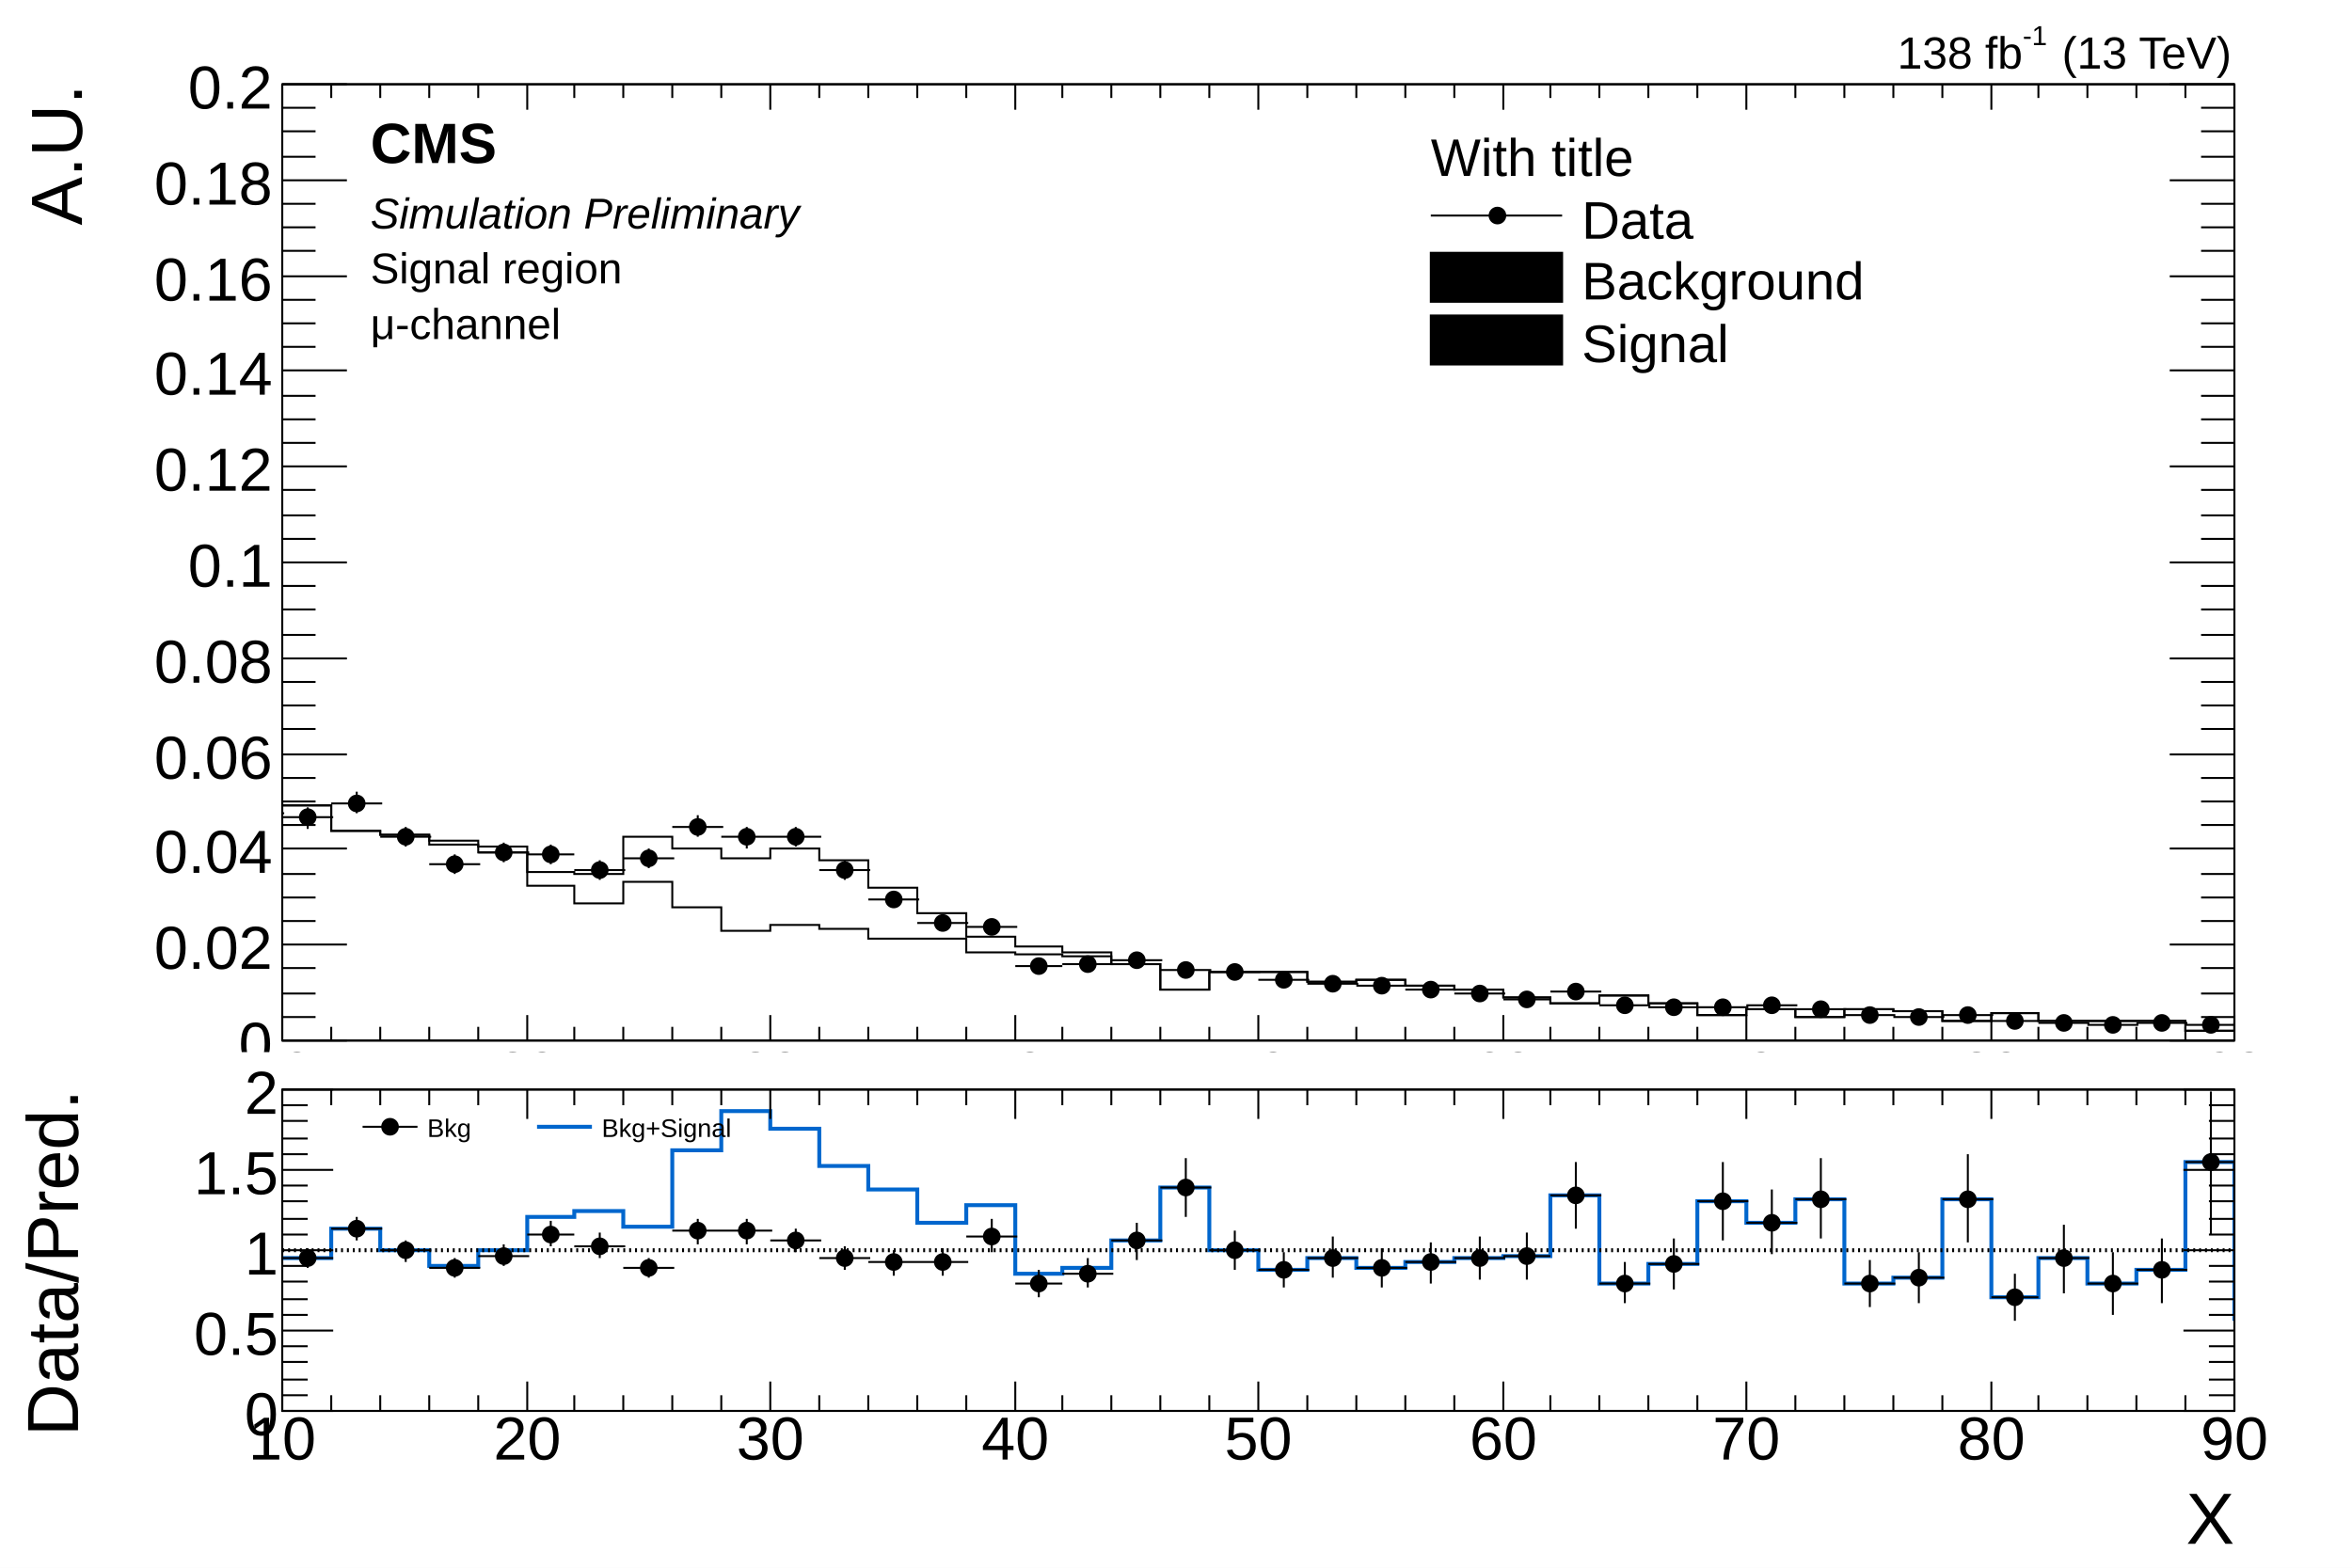
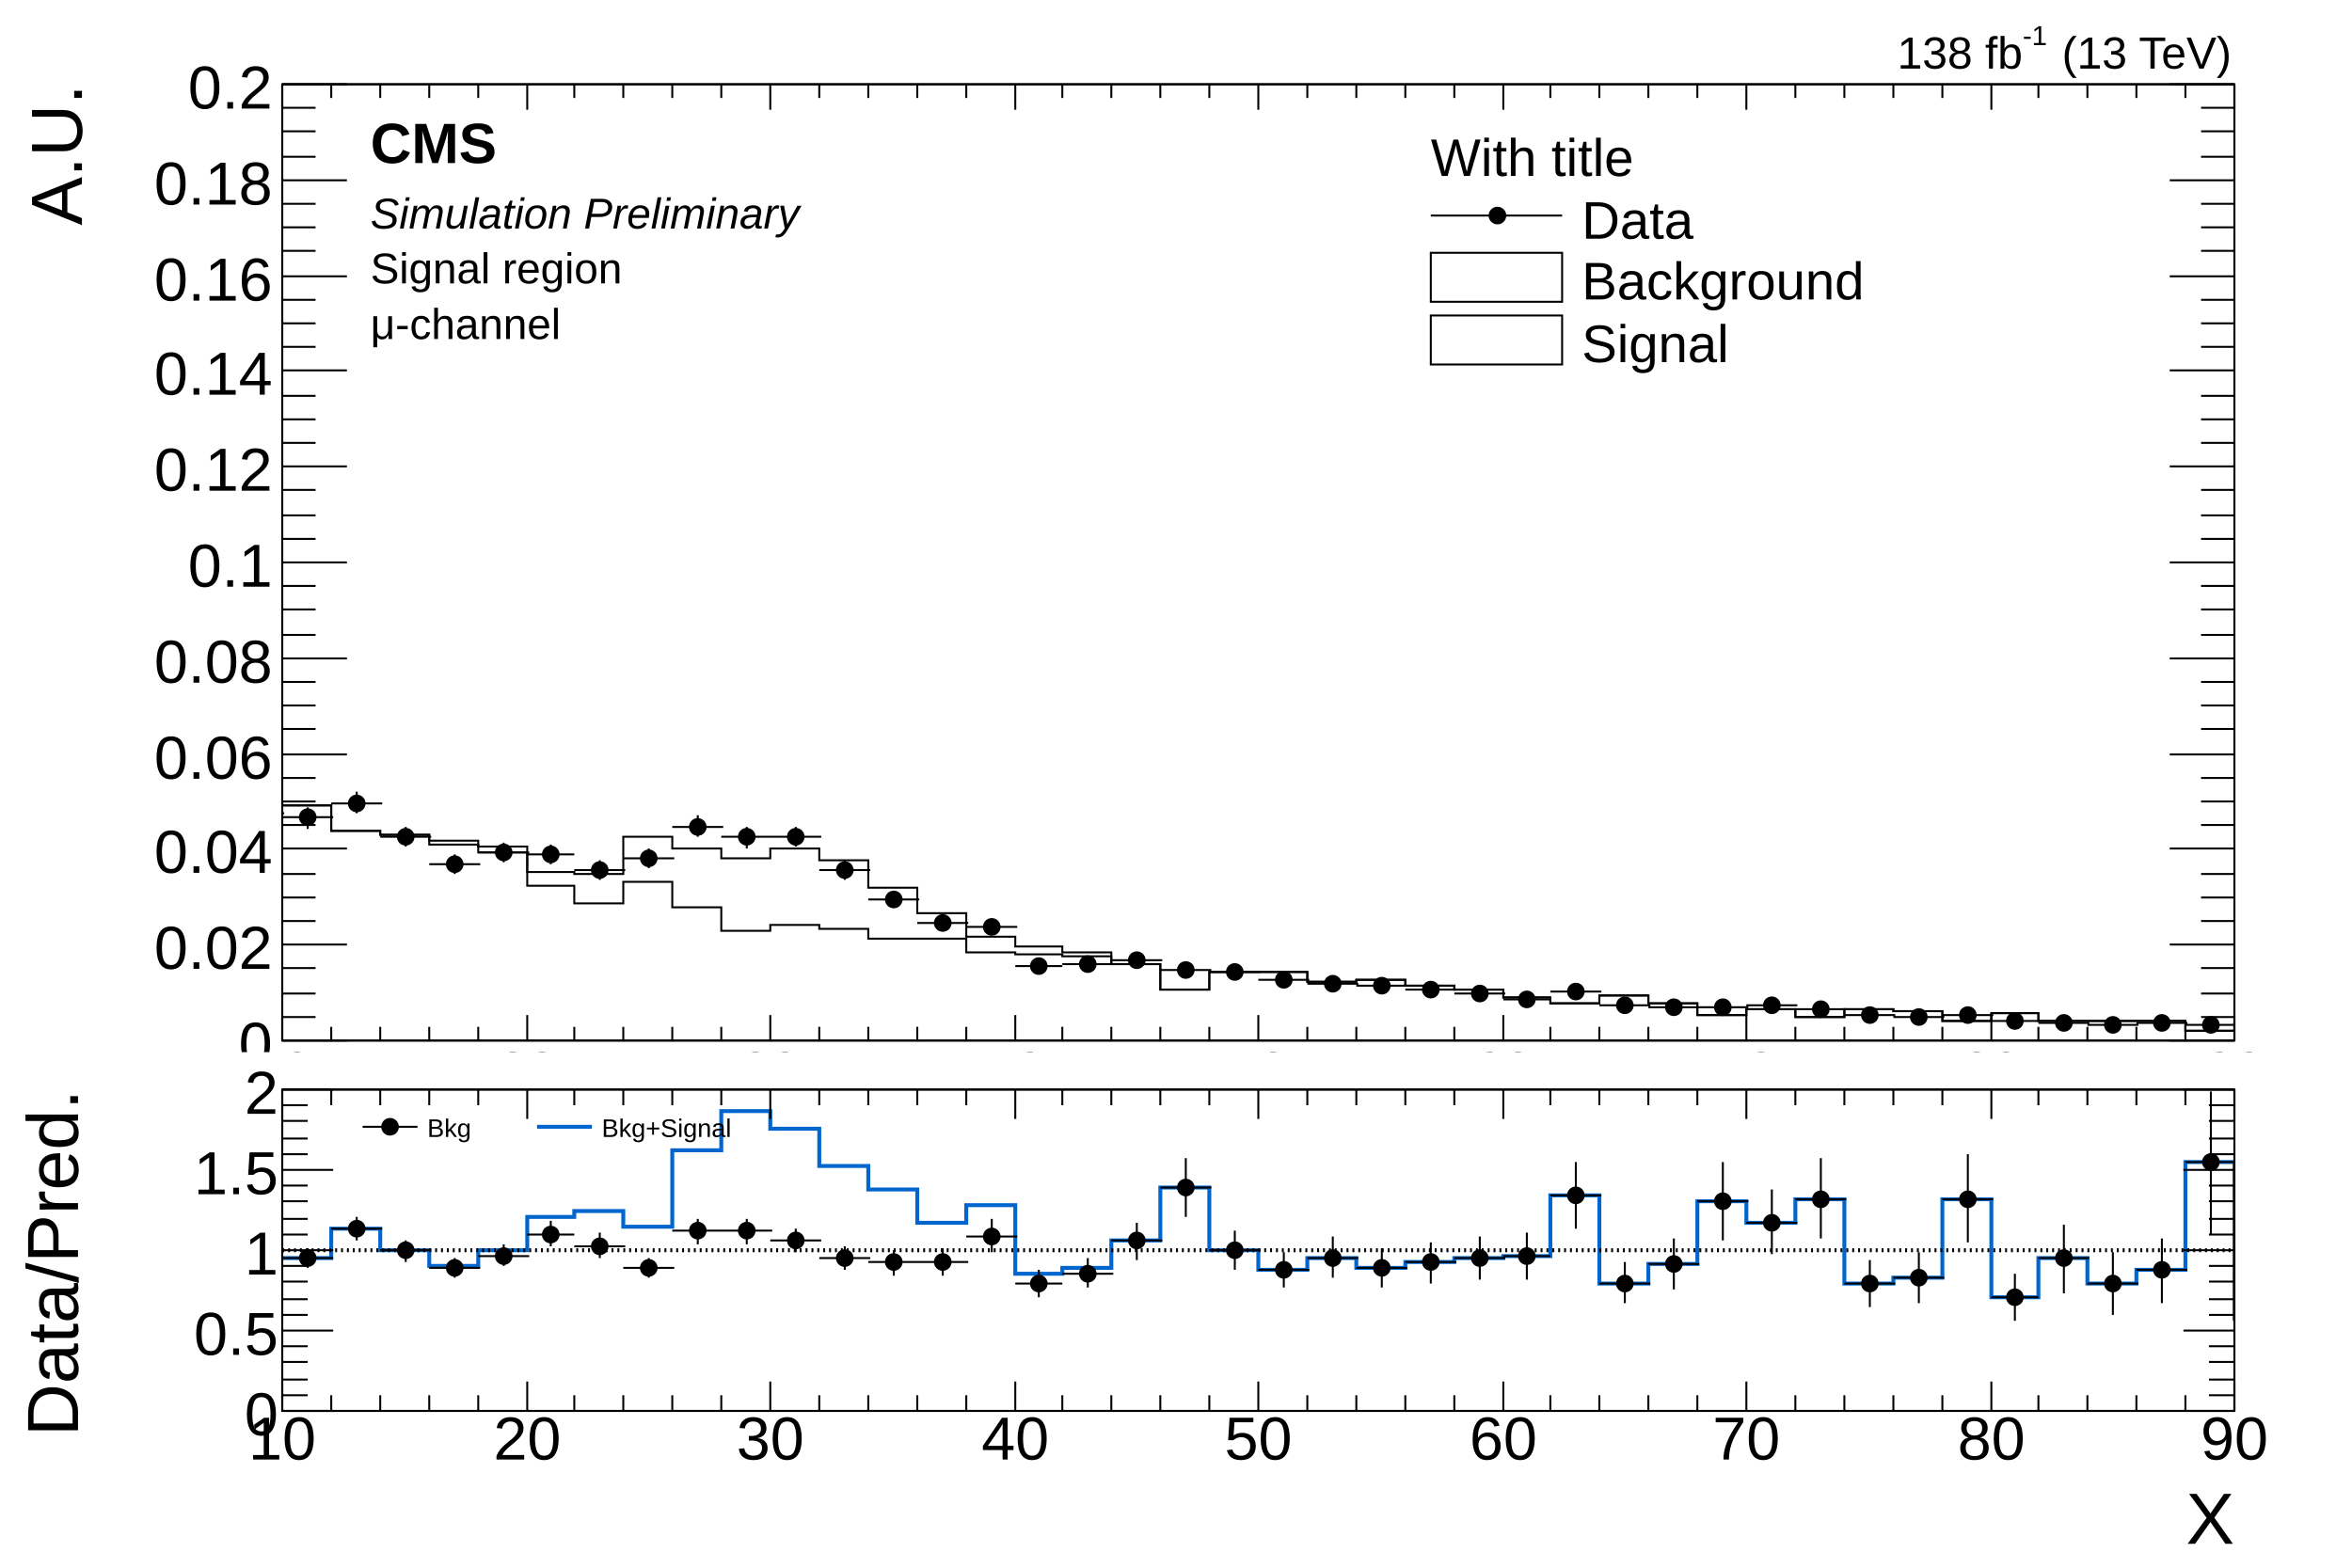
<svg xmlns="http://www.w3.org/2000/svg" viewBox="0 0 1200 800" preserveAspectRatio="none" width="1200" height="800">
  <path d="M0,0H1200V800H0Z" style="fill: white;" />
  <g>
    <svg viewBox="0 0 1200 537" preserveAspectRatio="none" x="0" y="0" width="1200" height="537">
      <path d="M0,0H1200V537H0Z" style="fill: white;" />
      <g>
        <g transform="translate(144,43)">
          <path d="M0,0H996V488H0Z" style="fill: none; stroke: black; stroke-width: 1;" />
          <svg x="0" y="0" overflow="hidden" width="996" height="488" viewBox="0 0 996 488">
            <g>
              <path d="M-124,330h24v4h25v19h25v-3h25v16h25v2h25v13h25v2h25v3h25v3h25v13h24v1h25v-19h25v6h25v5h25v-5h25v6h25v14h25v13h25v12h25v5h24v3h25v6h25v13h25v-9h50v5h25v-1h25v3h25v2h25v4h24v3h25v-4h25v4h25v6h25v-3h25v4h25v-4h25v1h25v5h25v-4h24v4h75v5h25v-4h25v2h25v-2h25v4h25v-3h25" style="stroke-linejoin: miter; stroke: black; stroke-width: 1; fill: none;" />
            </g>
            <g>
              <path d="M-124,330h24v4h25v19h25v-3h25v16h25v2h25v13h25v2h25v5h25v4h25v17h24v9h25v-11h25v13h25v12h25v-3h25v2h25v5h50v7h25v1h24v1h25v4h25v13h25v-9h50v5h25v-1h25v3h25v2h25v4h24v3h25v-4h25v4h25v6h25v-3h25v4h25v-4h25v1h25v5h25v-4h24v4h75v5h25v-4h25v2h25v-2h25v4h25v-3h25" style="stroke-linejoin: miter; stroke: black; stroke-width: 1; fill: none;" />
            </g>
            <g>
              <path d="M-124,325h24M-112,318v13M-100,341h26M-87,335v12M-75,334h26M-62,328v12M-50,352h26M-37,347v11M-25,372h26M-12,366v11M0,374h26M13,369v11M25,367h26M38,361v11M50,384h26M63,379v10M75,398h26M88,393v10M100,392h26M113,387v10M125,393h24M137,388v10M149,401h26M162,396v10M174,395h26M187,390v10M199,379h26M212,373v11M224,384h26M237,379v11M249,384h26M262,379v10M274,401h26M287,396v10M299,416h26M312,412v8M324,428h26M337,424v7M349,430h26M362,426v8M374,450h24M386,447v6M398,449h26M411,446v7M423,447h26M436,444v6M448,452h26M461,449v6M473,453h26M486,450v6M498,457h26M511,454v6M523,459h26M536,456v6M548,460h26M561,458v5M573,462h26M586,459v6M598,464h26M611,461v5M623,467h24M635,465v4M647,463h26M660,460v5M672,470h26M685,468v4M697,471h26M710,469v4M722,471h26M735,469v4M747,470h26M760,467v5M772,472h26M785,470v4M797,475h26M810,474v3M822,476h26M835,474v3M847,475h26M860,473v3M872,478h24M884,476v4M896,479h26M909,477v3M921,480h26M934,479v3M946,479h26M959,477v3M971,480h26M984,479v3M996,483h26M1009,482v2M1021,480h26M1034,479v3M1046,479h26M1059,478v3M1071,482h26M1084,481v2M1096,483h26M1109,482v2" style="stroke: black; stroke-width: 1;" />
              <path d="M-116,325a4,4,0,1,0,8,0a4,4,0,1,0,-8,0zM-91,341a4,4,0,1,0,8,0a4,4,0,1,0,-8,0zM-66,334a4,4,0,1,0,8,0a4,4,0,1,0,-8,0zM-41,352a4,4,0,1,0,8,0a4,4,0,1,0,-8,0zM-16,372a4,4,0,1,0,8,0a4,4,0,1,0,-8,0zM9,374a4,4,0,1,0,8,0a4,4,0,1,0,-8,0zM34,367a4,4,0,1,0,8,0a4,4,0,1,0,-8,0zM59,384a4,4,0,1,0,8,0a4,4,0,1,0,-8,0zM84,398a4,4,0,1,0,8,0a4,4,0,1,0,-8,0zM109,392a4,4,0,1,0,8,0a4,4,0,1,0,-8,0zM133,393a4,4,0,1,0,8,0a4,4,0,1,0,-8,0zM158,401a4,4,0,1,0,8,0a4,4,0,1,0,-8,0zM183,395a4,4,0,1,0,8,0a4,4,0,1,0,-8,0zM208,379a4,4,0,1,0,8,0a4,4,0,1,0,-8,0zM233,384a4,4,0,1,0,8,0a4,4,0,1,0,-8,0zM258,384a4,4,0,1,0,8,0a4,4,0,1,0,-8,0zM283,401a4,4,0,1,0,8,0a4,4,0,1,0,-8,0zM308,416a4,4,0,1,0,8,0a4,4,0,1,0,-8,0zM333,428a4,4,0,1,0,8,0a4,4,0,1,0,-8,0zM358,430a4,4,0,1,0,8,0a4,4,0,1,0,-8,0zM382,450a4,4,0,1,0,8,0a4,4,0,1,0,-8,0zM407,449a4,4,0,1,0,8,0a4,4,0,1,0,-8,0zM432,447a4,4,0,1,0,8,0a4,4,0,1,0,-8,0zM457,452a4,4,0,1,0,8,0a4,4,0,1,0,-8,0zM482,453a4,4,0,1,0,8,0a4,4,0,1,0,-8,0zM507,457a4,4,0,1,0,8,0a4,4,0,1,0,-8,0zM532,459a4,4,0,1,0,8,0a4,4,0,1,0,-8,0zM557,460a4,4,0,1,0,8,0a4,4,0,1,0,-8,0zM582,462a4,4,0,1,0,8,0a4,4,0,1,0,-8,0zM607,464a4,4,0,1,0,8,0a4,4,0,1,0,-8,0zM631,467a4,4,0,1,0,8,0a4,4,0,1,0,-8,0zM656,463a4,4,0,1,0,8,0a4,4,0,1,0,-8,0zM681,470a4,4,0,1,0,8,0a4,4,0,1,0,-8,0zM706,471a4,4,0,1,0,8,0a4,4,0,1,0,-8,0zM731,471a4,4,0,1,0,8,0a4,4,0,1,0,-8,0zM756,470a4,4,0,1,0,8,0a4,4,0,1,0,-8,0zM781,472a4,4,0,1,0,8,0a4,4,0,1,0,-8,0zM806,475a4,4,0,1,0,8,0a4,4,0,1,0,-8,0zM831,476a4,4,0,1,0,8,0a4,4,0,1,0,-8,0zM856,475a4,4,0,1,0,8,0a4,4,0,1,0,-8,0zM880,478a4,4,0,1,0,8,0a4,4,0,1,0,-8,0zM905,479a4,4,0,1,0,8,0a4,4,0,1,0,-8,0zM930,480a4,4,0,1,0,8,0a4,4,0,1,0,-8,0zM955,479a4,4,0,1,0,8,0a4,4,0,1,0,-8,0zM980,480a4,4,0,1,0,8,0a4,4,0,1,0,-8,0zM1005,483a4,4,0,1,0,8,0a4,4,0,1,0,-8,0zM1030,480a4,4,0,1,0,8,0a4,4,0,1,0,-8,0zM1055,479a4,4,0,1,0,8,0a4,4,0,1,0,-8,0zM1080,482a4,4,0,1,0,8,0a4,4,0,1,0,-8,0zM1105,483a4,4,0,1,0,8,0a4,4,0,1,0,-8,0z" style="stroke: black; fill: black;" />
            </g>
          </svg>
          <g>
            <g transform="translate(0,488)">
              <path d="M0,0h996M0,-488h996M0,-13V0M25,-7V0M50,-7V0M75,-7V0M100,-7V0M125,-13V0M149,-7V0M174,-7V0M199,-7V0M224,-7V0M249,-13V0M274,-7V0M299,-7V0M324,-7V0M349,-7V0M374,-13V0M398,-7V0M423,-7V0M448,-7V0M473,-7V0M498,-13V0M523,-7V0M548,-7V0M573,-7V0M598,-7V0M623,-13V0M647,-7V0M672,-7V0M697,-7V0M722,-7V0M747,-13V0M772,-7V0M797,-7V0M822,-7V0M847,-7V0M872,-13V0M896,-7V0M921,-7V0M946,-7V0M971,-7V0M996,-13V0M0,-475V-488M25,-481V-488M50,-481V-488M75,-481V-488M100,-481V-488M125,-475V-488M149,-481V-488M174,-481V-488M199,-481V-488M224,-481V-488M249,-475V-488M274,-481V-488M299,-481V-488M324,-481V-488M349,-481V-488M374,-475V-488M398,-481V-488M423,-481V-488M448,-481V-488M473,-481V-488M498,-475V-488M523,-481V-488M548,-481V-488M573,-481V-488M598,-481V-488M623,-475V-488M647,-481V-488M672,-481V-488M697,-481V-488M722,-481V-488M747,-475V-488M772,-481V-488M797,-481V-488M822,-481V-488M847,-481V-488M872,-475V-488M896,-481V-488M921,-481V-488M946,-481V-488M971,-481V-488M996,-475V-488" style="stroke: black; stroke-width: 1;" />
              <g font-family="Arial" font-size="27" space="preserve" fill="black" text-anchor="middle">
                <text dy=".8em" transform="translate(0,3)">
         10
        </text>
                <text dy=".8em" transform="translate(125,3)">
         20
        </text>
                <text dy=".8em" transform="translate(249,3)">
         30
        </text>
                <text dy=".8em" transform="translate(374,3)">
         40
        </text>
                <text dy=".8em" transform="translate(498,3)">
         50
        </text>
                <text dy=".8em" transform="translate(623,3)">
         60
        </text>
                <text dy=".8em" transform="translate(747,3)">
         70
        </text>
                <text dy=".8em" transform="translate(872,3)">
         80
        </text>
                <text dy=".8em" transform="translate(996,3)">
         90
        </text>
              </g>
            </g>
            <g>
              <path d="M0,0v488M996,0v488M33,488H0M17,476H0M17,464H0M17,451H0M33,439H0M17,427H0M17,415H0M17,403H0M33,390H0M17,378H0M17,366H0M17,354H0M33,342H0M17,329H0M17,317H0M17,305H0M33,293H0M17,281H0M17,268H0M17,256H0M33,244H0M17,232H0M17,220H0M17,207H0M33,195H0M17,183H0M17,171H0M17,159H0M33,146H0M17,134H0M17,122H0M17,110H0M33,98H0M17,85H0M17,73H0M17,61H0M33,49H0M17,37H0M17,24H0M17,12H0M33,0H0M963,488H996M979,476H996M979,464H996M979,451H996M963,439H996M979,427H996M979,415H996M979,403H996M963,390H996M979,378H996M979,366H996M979,354H996M963,342H996M979,329H996M979,317H996M979,305H996M963,293H996M979,281H996M979,268H996M979,256H996M963,244H996M979,232H996M979,220H996M979,207H996M963,195H996M979,183H996M979,171H996M979,159H996M963,146H996M979,134H996M979,122H996M979,110H996M963,98H996M979,85H996M979,73H996M979,61H996M963,49H996M979,37H996M979,24H996M979,12H996M963,0H996" style="stroke: black; stroke-width: 1;" />
              <g font-family="Arial" font-size="31" space="preserve" fill="black" text-anchor="end">
                <text dy=".4em" transform="translate(-5,488)">
         0
        </text>
                <text dy=".4em" transform="translate(-5,439)">
         0.02
        </text>
                <text dy=".4em" transform="translate(-5,390)">
         0.04
        </text>
                <text dy=".4em" transform="translate(-5,342)">
         0.06
        </text>
                <text dy=".4em" transform="translate(-5,293)">
         0.08
        </text>
                <text dy=".4em" transform="translate(-5,244)">
         0.1
        </text>
                <text dy=".4em" transform="translate(-5,195)">
         0.12
        </text>
                <text dy=".4em" transform="translate(-5,146)">
         0.14
        </text>
                <text dy=".4em" transform="translate(-5,98)">
         0.16
        </text>
                <text dy=".4em" transform="translate(-5,49)">
         0.18
        </text>
                <text dy=".4em" transform="translate(-5)">
         0.2
        </text>
              </g>
              <g font-family="Arial" font-size="37" space="preserve" transform="translate(-117)">
                <text fill="black" text-anchor="end" dy=".4em" transform="rotate(270)">
         A.U.
        </text>
              </g>
            </g>
          </g>
        </g>
        <g font-family="Arial" font-size="23" space="preserve">
          <g transform="translate(968,35)">
            <text fill="black" font-size="23">
       138 fb
      </text>
            <text fill="black" font-size="14" transform="translate(64,-12)">
       -1
      </text>
            <text fill="black" font-size="23" x="84">
       (13 TeV)
      </text>
          </g>
        </g>
        <g font-family="Arial" font-size="29" space="preserve" font-weight="bold">
          <text fill="black" text-anchor="start" dy=".8em" transform="translate(189,60)">
      CMS
     </text>
        </g>
        <g font-family="Arial" font-size="22" space="preserve" font-style="oblique">
          <text fill="black" text-anchor="start" dy=".8em" transform="translate(189,99)">
      Simulation Preliminary
     </text>
        </g>
        <g font-family="Arial" font-size="22" space="preserve">
          <text fill="black" text-anchor="start" dy=".8em" transform="translate(189,127)">
      Signal region
     </text>
        </g>
        <g font-family="Arial" font-size="22" space="preserve">
          <g transform="translate(189,173)">
            <text fill="black" font-size="22">
       μ-channel
      </text>
          </g>
        </g>
        <g transform="translate(720,59)" font-family="Arial" font-size="27" space="preserve">
          <text fill="black" text-anchor="start" dy=".4em" transform="translate(10,20)">
      With title
     </text>
          <path d="M10,51H77" style="stroke: black; stroke-width: 1;" />
          <path d="M40,51a4,4,0,1,0,8,0a4,4,0,1,0,-8,0z" style="stroke: black; fill: black;" />
          <text fill="black" text-anchor="start" dy=".4em" transform="translate(87,52)">
      Data
     </text>
-           <path d="M10,70v25h67v-25z" style="stroke: black; stroke-width: 1;" />
+           <path d="M10,70v25h67v-25z" style="fill: none; stroke: black; stroke-width: 1;" />
          <text fill="black" text-anchor="start" dy=".4em" transform="translate(87,83)">
      Background
     </text>
-           <path d="M10,102v25h67v-25z" style="stroke: black; stroke-width: 1;" />
+           <path d="M10,102v25h67v-25z" style="fill: none; stroke: black; stroke-width: 1;" />
          <text fill="black" text-anchor="start" dy=".4em" transform="translate(87,115)">
      Signal
     </text>
        </g>
      </g>
    </svg>
    <svg viewBox="0 0 1200 263" preserveAspectRatio="none" x="0" y="537" width="1200" height="263">
      <path d="M0,0H1200V263H0Z" style="fill: white;" />
      <g>
        <g transform="translate(144,19)">
          <path d="M0,0H996V164H0Z" style="fill: none; stroke: black; stroke-width: 1;" />
          <svg x="0" y="0" overflow="hidden" width="996" height="164" viewBox="0 0 996 164">
            <g>
              <path d="M-124,79h24v7h25v-16h25v14h25v2h50v-15h25v11h25v8h25v-8h25v-17h24v-3h25v8h25v-39h25v-20h25v9h25v19h25v12h25v17h25v-9h25v35h24v-3h25v-14h25v-27h25v32h25v10h25v-6h25v5h25v-3h25v-2h25v-1h24v-31h25v45h25v-10h25v-32h25v11h25v-12h25v43h25v-3h25v-40h25v50h24v-20h25v13h25v-7h25v-55h25v80h25v-47h25v15h25v-24h25v49h25" style="stroke-linejoin: miter; stroke: #0066cd; stroke-width: 2; fill: none;" />
            </g>
            <g>
              <path d="M-124,79h24M-112,75v9M-100,86h26M-87,81v9M-75,70h26M-62,65v11M-50,84h26M-37,79v10M-25,86h26M-12,81v10M0,86h26M13,81v10M25,71h26M38,65v12M50,82h26M63,77v11M75,91h26M88,86v10M100,85h26M113,79v11M125,74h24M137,67v13M149,80h26M162,73v13M174,91h26M187,86v10M199,72h26M212,66v13M224,72h26M237,66v13M249,77h26M262,71v12M274,86h26M287,80v12M299,88h26M312,82v13M324,88h26M337,81v14M349,75h26M362,66v17M374,99h24M386,92v14M398,94h26M411,86v15M423,77h26M436,68v19M448,50h26M461,35v30M473,82h26M486,72v20M498,92h26M511,83v18M523,86h26M536,75v21M548,91h26M561,81v20M573,88h26M586,78v21M598,86h26M611,75v22M623,85h24M635,73v24M647,54h26M660,37v34M672,99h26M685,88v21M697,89h26M710,76v26M722,57h26M735,37v40M747,68h26M760,51v33M772,56h26M785,35v41M797,99h26M810,87v24M822,96h26M835,83v26M847,56h26M860,33v45M872,106h24M884,94v24M896,86h26M909,69v35M921,99h26M934,83v32M946,92h26M959,76v33M971,37h26M984,1v73M996,117h26M1009,104v26M1021,70h26M1034,44v51M1046,85h26M1059,66v38M1071,61h26M1084,29v63M1096,110h26M1109,95v30" style="stroke: black; stroke-width: 1;" />
              <path d="M-116,79a4,4,0,1,0,8,0a4,4,0,1,0,-8,0zM-91,86a4,4,0,1,0,8,0a4,4,0,1,0,-8,0zM-66,70a4,4,0,1,0,8,0a4,4,0,1,0,-8,0zM-41,84a4,4,0,1,0,8,0a4,4,0,1,0,-8,0zM-16,86a4,4,0,1,0,8,0a4,4,0,1,0,-8,0zM9,86a4,4,0,1,0,8,0a4,4,0,1,0,-8,0zM34,71a4,4,0,1,0,8,0a4,4,0,1,0,-8,0zM59,82a4,4,0,1,0,8,0a4,4,0,1,0,-8,0zM84,91a4,4,0,1,0,8,0a4,4,0,1,0,-8,0zM109,85a4,4,0,1,0,8,0a4,4,0,1,0,-8,0zM133,74a4,4,0,1,0,8,0a4,4,0,1,0,-8,0zM158,80a4,4,0,1,0,8,0a4,4,0,1,0,-8,0zM183,91a4,4,0,1,0,8,0a4,4,0,1,0,-8,0zM208,72a4,4,0,1,0,8,0a4,4,0,1,0,-8,0zM233,72a4,4,0,1,0,8,0a4,4,0,1,0,-8,0zM258,77a4,4,0,1,0,8,0a4,4,0,1,0,-8,0zM283,86a4,4,0,1,0,8,0a4,4,0,1,0,-8,0zM308,88a4,4,0,1,0,8,0a4,4,0,1,0,-8,0zM333,88a4,4,0,1,0,8,0a4,4,0,1,0,-8,0zM358,75a4,4,0,1,0,8,0a4,4,0,1,0,-8,0zM382,99a4,4,0,1,0,8,0a4,4,0,1,0,-8,0zM407,94a4,4,0,1,0,8,0a4,4,0,1,0,-8,0zM432,77a4,4,0,1,0,8,0a4,4,0,1,0,-8,0zM457,50a4,4,0,1,0,8,0a4,4,0,1,0,-8,0zM482,82a4,4,0,1,0,8,0a4,4,0,1,0,-8,0zM507,92a4,4,0,1,0,8,0a4,4,0,1,0,-8,0zM532,86a4,4,0,1,0,8,0a4,4,0,1,0,-8,0zM557,91a4,4,0,1,0,8,0a4,4,0,1,0,-8,0zM582,88a4,4,0,1,0,8,0a4,4,0,1,0,-8,0zM607,86a4,4,0,1,0,8,0a4,4,0,1,0,-8,0zM631,85a4,4,0,1,0,8,0a4,4,0,1,0,-8,0zM656,54a4,4,0,1,0,8,0a4,4,0,1,0,-8,0zM681,99a4,4,0,1,0,8,0a4,4,0,1,0,-8,0zM706,89a4,4,0,1,0,8,0a4,4,0,1,0,-8,0zM731,57a4,4,0,1,0,8,0a4,4,0,1,0,-8,0zM756,68a4,4,0,1,0,8,0a4,4,0,1,0,-8,0zM781,56a4,4,0,1,0,8,0a4,4,0,1,0,-8,0zM806,99a4,4,0,1,0,8,0a4,4,0,1,0,-8,0zM831,96a4,4,0,1,0,8,0a4,4,0,1,0,-8,0zM856,56a4,4,0,1,0,8,0a4,4,0,1,0,-8,0zM880,106a4,4,0,1,0,8,0a4,4,0,1,0,-8,0zM905,86a4,4,0,1,0,8,0a4,4,0,1,0,-8,0zM930,99a4,4,0,1,0,8,0a4,4,0,1,0,-8,0zM955,92a4,4,0,1,0,8,0a4,4,0,1,0,-8,0zM980,37a4,4,0,1,0,8,0a4,4,0,1,0,-8,0zM1005,117a4,4,0,1,0,8,0a4,4,0,1,0,-8,0zM1030,70a4,4,0,1,0,8,0a4,4,0,1,0,-8,0zM1055,85a4,4,0,1,0,8,0a4,4,0,1,0,-8,0zM1080,61a4,4,0,1,0,8,0a4,4,0,1,0,-8,0zM1105,110a4,4,0,1,0,8,0a4,4,0,1,0,-8,0z" style="stroke: black; fill: black;" />
            </g>
          </svg>
          <g>
            <g transform="translate(0,164)">
              <path d="M0,0h996M0,-164h996M0,-15V0M25,-8V0M50,-8V0M75,-8V0M100,-8V0M125,-15V0M149,-8V0M174,-8V0M199,-8V0M224,-8V0M249,-15V0M274,-8V0M299,-8V0M324,-8V0M349,-8V0M374,-15V0M398,-8V0M423,-8V0M448,-8V0M473,-8V0M498,-15V0M523,-8V0M548,-8V0M573,-8V0M598,-8V0M623,-15V0M647,-8V0M672,-8V0M697,-8V0M722,-8V0M747,-15V0M772,-8V0M797,-8V0M822,-8V0M847,-8V0M872,-15V0M896,-8V0M921,-8V0M946,-8V0M971,-8V0M996,-15V0M0,-149V-164M25,-156V-164M50,-156V-164M75,-156V-164M100,-156V-164M125,-149V-164M149,-156V-164M174,-156V-164M199,-156V-164M224,-156V-164M249,-149V-164M274,-156V-164M299,-156V-164M324,-156V-164M349,-156V-164M374,-149V-164M398,-156V-164M423,-156V-164M448,-156V-164M473,-156V-164M498,-149V-164M523,-156V-164M548,-156V-164M573,-156V-164M598,-156V-164M623,-149V-164M647,-156V-164M672,-156V-164M697,-156V-164M722,-156V-164M747,-149V-164M772,-156V-164M797,-156V-164M822,-156V-164M847,-156V-164M872,-149V-164M896,-156V-164M921,-156V-164M946,-156V-164M971,-156V-164M996,-149V-164" style="stroke: black; stroke-width: 1;" />
              <g font-family="Arial" font-size="31" space="preserve" fill="black" text-anchor="middle">
                <text dy=".8em">
         10
        </text>
                <text dy=".8em" transform="translate(125)">
         20
        </text>
                <text dy=".8em" transform="translate(249)">
         30
        </text>
                <text dy=".8em" transform="translate(374)">
         40
        </text>
                <text dy=".8em" transform="translate(498)">
         50
        </text>
                <text dy=".8em" transform="translate(623)">
         60
        </text>
                <text dy=".8em" transform="translate(747)">
         70
        </text>
                <text dy=".8em" transform="translate(872)">
         80
        </text>
                <text dy=".8em" transform="translate(996)">
         90
        </text>
              </g>
              <g font-family="Arial" font-size="37" space="preserve" transform="translate(996,53)">
                <text fill="black" text-anchor="end" dy=".4em">
         X
        </text>
              </g>
            </g>
            <g>
              <path d="M0,0v164M996,0v164M26,164H0M13,156H0M13,148H0M13,139H0M13,131H0M26,123H0M13,115H0M13,107H0M13,98H0M13,90H0M26,82H0M13,74H0M13,66H0M13,57H0M13,49H0M26,41H0M13,33H0M13,25H0M13,16H0M13,8H0M26,0H0M970,164H996M983,156H996M983,148H996M983,139H996M983,131H996M970,123H996M983,115H996M983,107H996M983,98H996M983,90H996M970,82H996M983,74H996M983,66H996M983,57H996M983,49H996M970,41H996M983,33H996M983,25H996M983,16H996M983,8H996M970,0H996" style="stroke: black; stroke-width: 1;" />
              <g font-family="Arial" font-size="31" space="preserve" fill="black" text-anchor="end">
                <text dy=".4em" transform="translate(-2,164)">
         0
        </text>
                <text dy=".4em" transform="translate(-2,123)">
         0.5
        </text>
                <text dy=".4em" transform="translate(-2,82)">
         1
        </text>
                <text dy=".4em" transform="translate(-2,41)">
         1.5
        </text>
                <text dy=".4em" transform="translate(-2)">
         2
        </text>
              </g>
              <g font-family="Arial" font-size="37" space="preserve" transform="translate(-119)">
                <text fill="black" text-anchor="end" dy=".4em" transform="rotate(270)">
         Data/Pred.
        </text>
              </g>
            </g>
          </g>
        </g>
        <g transform="translate(180,5)" font-family="Arial" font-size="13" space="preserve">
          <path d="M5,33H33" style="stroke: black; stroke-width: 1;" />
          <path d="M15,33a4,4,0,1,0,8,0a4,4,0,1,0,-8,0z" style="stroke: black; fill: black;" />
          <text fill="black" text-anchor="start" dy=".4em" transform="translate(38,33)">
      Bkg
     </text>
          <path d="M94,33H122" style="stroke: #0066cd; stroke-width: 2;" />
          <text fill="black" text-anchor="start" dy=".4em" transform="translate(127,33)">
      Bkg+Signal
     </text>
        </g>
        <g>
          <path d="M144,101H1140" style="stroke: black; stroke-width: 2; stroke-dasharray: 1,2;" />
        </g>
      </g>
    </svg>
    <g transform="translate(192,40)">
      <path d="M0,0H984V656H0Z" style="fill: none;" />
    </g>
  </g>
</svg>
